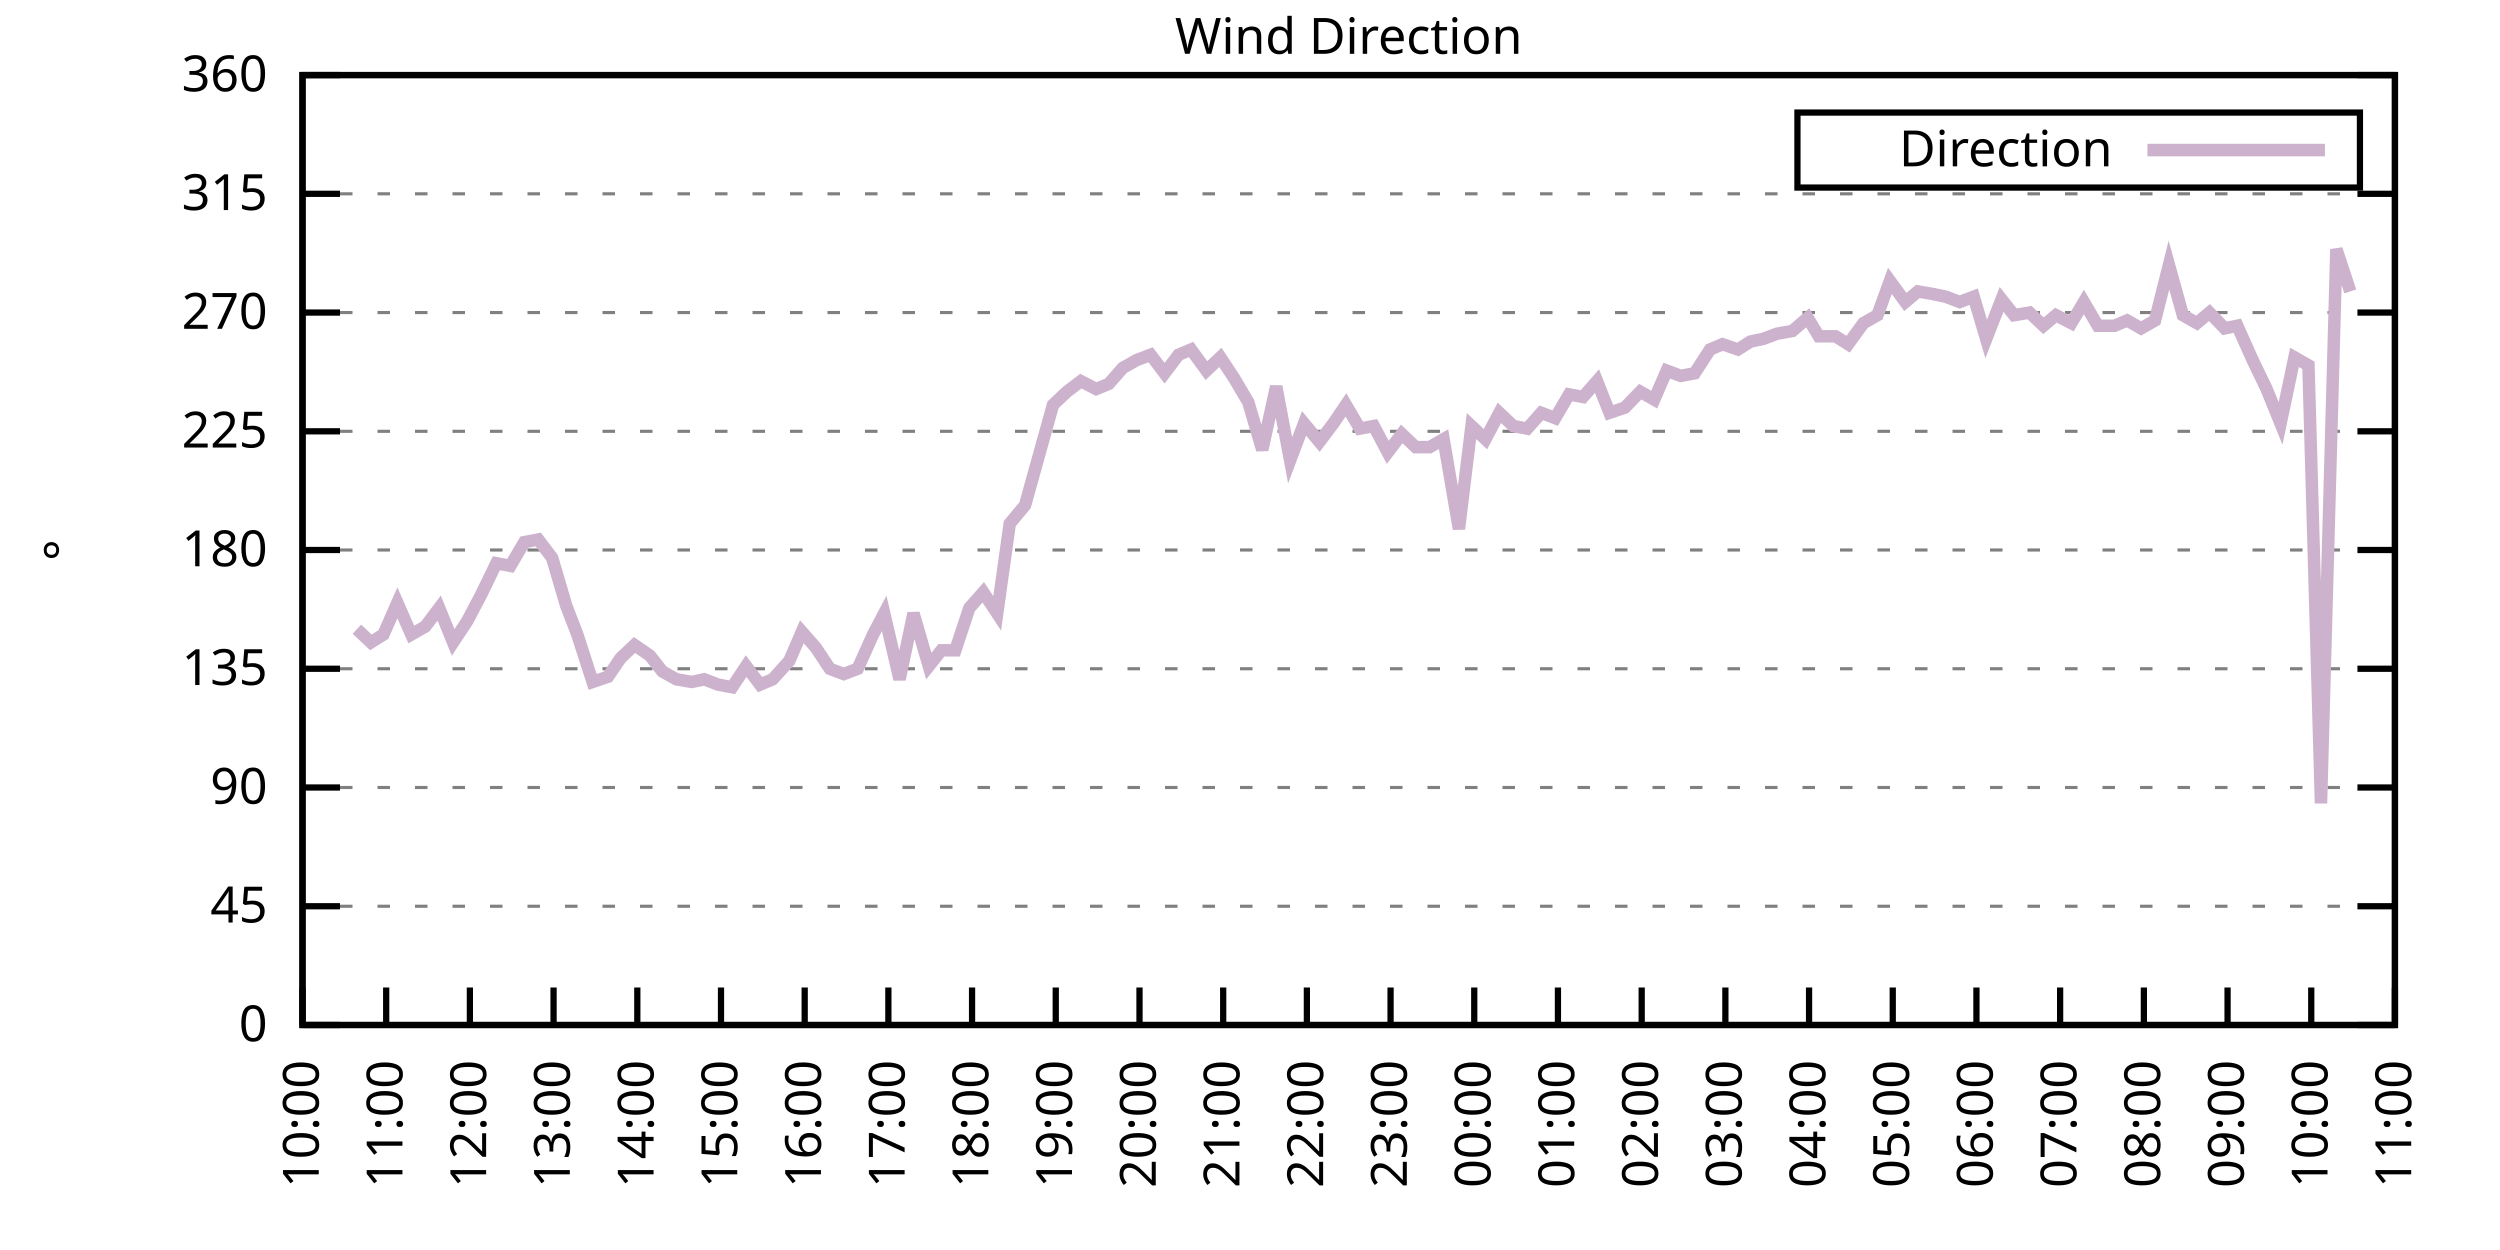
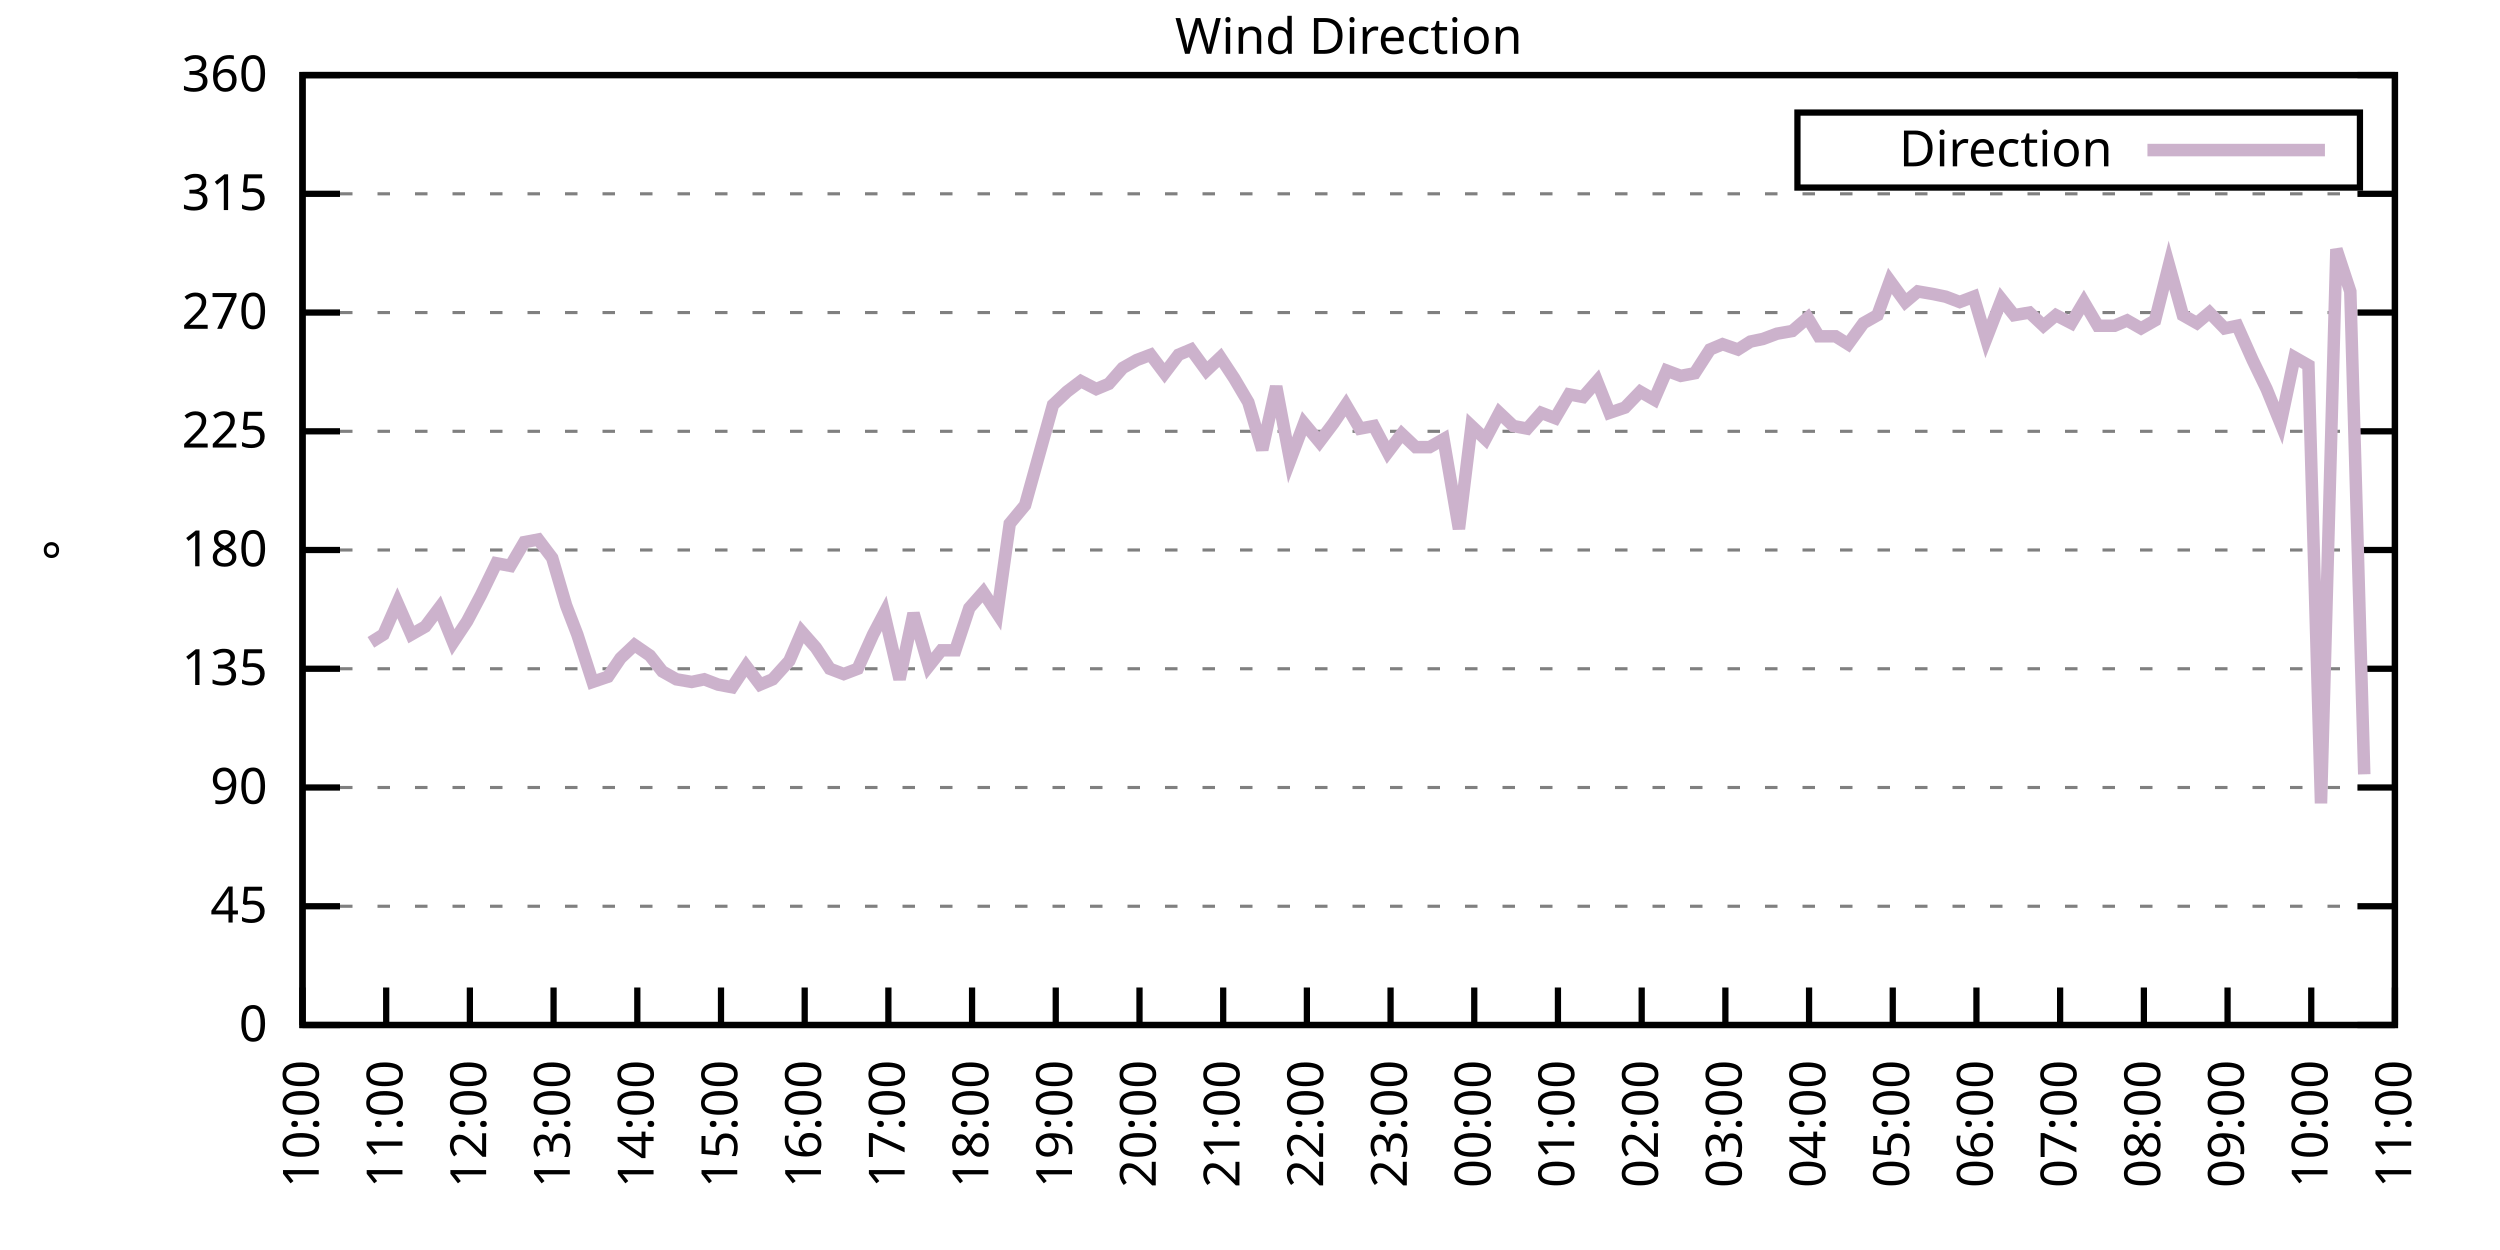
<svg xmlns="http://www.w3.org/2000/svg" xmlns:xlink="http://www.w3.org/1999/xlink" width="400" height="200" viewBox="0 0 400 200">
  <g id="gnuplot_canvas">
    <rect x="0" y="0" width="400" height="200" fill="none" />
    <defs>
      <circle id="gpDot" r="0.5" stroke-width="0.5" stroke="currentColor" />
      <path id="gpPt0" stroke-width="0.333" stroke="currentColor" d="M-1,0 h2 M0,-1 v2" />
      <path id="gpPt1" stroke-width="0.333" stroke="currentColor" d="M-1,-1 L1,1 M1,-1 L-1,1" />
      <path id="gpPt2" stroke-width="0.333" stroke="currentColor" d="M-1,0 L1,0 M0,-1 L0,1 M-1,-1 L1,1 M-1,1 L1,-1" />
      <rect id="gpPt3" stroke-width="0.333" stroke="currentColor" x="-1" y="-1" width="2" height="2" />
      <rect id="gpPt4" stroke-width="0.333" stroke="currentColor" fill="currentColor" x="-1" y="-1" width="2" height="2" />
      <circle id="gpPt5" stroke-width="0.333" stroke="currentColor" cx="0" cy="0" r="1" />
      <use xlink:href="#gpPt5" id="gpPt6" fill="currentColor" stroke="none" />
      <path id="gpPt7" stroke-width="0.333" stroke="currentColor" d="M0,-1.33 L-1.33,0.67 L1.33,0.67 z" />
      <use xlink:href="#gpPt7" id="gpPt8" fill="currentColor" stroke="none" />
      <use xlink:href="#gpPt7" id="gpPt9" stroke="currentColor" transform="rotate(180)" />
      <use xlink:href="#gpPt9" id="gpPt10" fill="currentColor" stroke="none" />
      <use xlink:href="#gpPt3" id="gpPt11" stroke="currentColor" transform="rotate(45)" />
      <use xlink:href="#gpPt11" id="gpPt12" fill="currentColor" stroke="none" />
      <path id="gpPt13" stroke-width="0.333" stroke="currentColor" d="M0,1.330 L1.265,0.411 L0.782,-1.067 L-0.782,-1.076 L-1.265,0.411 z" />
      <use xlink:href="#gpPt13" id="gpPt14" fill="currentColor" stroke="none" />
      <filter id="textbox" filterUnits="objectBoundingBox" x="0" y="0" height="1" width="1">
        <feFlood flood-color="white" flood-opacity="1" result="bgnd" />
        <feComposite in="SourceGraphic" in2="bgnd" operator="atop" />
      </filter>
      <filter id="greybox" filterUnits="objectBoundingBox" x="0" y="0" height="1" width="1">
        <feFlood flood-color="lightgrey" flood-opacity="1" result="grey" />
        <feComposite in="SourceGraphic" in2="grey" operator="atop" />
      </filter>
    </defs>
    <g fill="none" color="white" stroke="currentColor" stroke-width="1.00" stroke-linecap="butt" stroke-linejoin="miter">
</g>
    <g fill="none" color="black" stroke="currentColor" stroke-width="1.00" stroke-linecap="butt" stroke-linejoin="miter">
      <g stroke="none" shape-rendering="crispEdges">
        <polygon fill="rgb(255, 255, 255)" points="48.40,164.00 383.18,164.00 383.18,12.02 48.40,12.02 " />
      </g>
    </g>
    <g fill="none" color="black" stroke="currentColor" stroke-width="1.00" stroke-linecap="butt" stroke-linejoin="miter">
</g>
    <g fill="none" color="black" stroke="black" stroke-width="0.50" stroke-linecap="butt" stroke-linejoin="miter">
</g>
    <g fill="none" color="gray" stroke="currentColor" stroke-width="0.50" stroke-linecap="butt" stroke-linejoin="miter">
      <path stroke="gray" stroke-dasharray="2,4" class="gridline" d="M48.40,164.00 L383.19,164.00  " />
    </g>
    <g fill="none" color="gray" stroke="gray" stroke-width="1.00" stroke-linecap="butt" stroke-linejoin="miter">
</g>
    <g fill="none" color="black" stroke="currentColor" stroke-width="1.00" stroke-linecap="butt" stroke-linejoin="miter">
      <path stroke="black" d="M48.40,164.00 L54.40,164.00 M383.19,164.00 L377.19,164.00  " />
      <g transform="translate(42.80,166.60)" stroke="none" fill="black" font-family="Sans" font-size="8.00" text-anchor="end">
        <text>
          <tspan font-family="Sans"> 0</tspan>
        </text>
      </g>
    </g>
    <g fill="none" color="black" stroke="currentColor" stroke-width="1.00" stroke-linecap="butt" stroke-linejoin="miter">
</g>
    <g fill="none" color="black" stroke="black" stroke-width="0.50" stroke-linecap="butt" stroke-linejoin="miter">
</g>
    <g fill="none" color="gray" stroke="currentColor" stroke-width="0.50" stroke-linecap="butt" stroke-linejoin="miter">
      <path stroke="gray" stroke-dasharray="2,4" class="gridline" d="M48.40,145.00 L383.19,145.00  " />
    </g>
    <g fill="none" color="gray" stroke="gray" stroke-width="1.00" stroke-linecap="butt" stroke-linejoin="miter">
</g>
    <g fill="none" color="black" stroke="currentColor" stroke-width="1.00" stroke-linecap="butt" stroke-linejoin="miter">
      <path stroke="black" d="M48.40,145.00 L54.40,145.00 M383.19,145.00 L377.19,145.00  " />
      <g transform="translate(42.80,147.60)" stroke="none" fill="black" font-family="Sans" font-size="8.00" text-anchor="end">
        <text>
          <tspan font-family="Sans"> 45</tspan>
        </text>
      </g>
    </g>
    <g fill="none" color="black" stroke="currentColor" stroke-width="1.00" stroke-linecap="butt" stroke-linejoin="miter">
</g>
    <g fill="none" color="black" stroke="black" stroke-width="0.50" stroke-linecap="butt" stroke-linejoin="miter">
</g>
    <g fill="none" color="gray" stroke="currentColor" stroke-width="0.50" stroke-linecap="butt" stroke-linejoin="miter">
      <path stroke="gray" stroke-dasharray="2,4" class="gridline" d="M48.40,126.00 L383.19,126.00  " />
    </g>
    <g fill="none" color="gray" stroke="gray" stroke-width="1.00" stroke-linecap="butt" stroke-linejoin="miter">
</g>
    <g fill="none" color="black" stroke="currentColor" stroke-width="1.00" stroke-linecap="butt" stroke-linejoin="miter">
      <path stroke="black" d="M48.40,126.00 L54.40,126.00 M383.19,126.00 L377.19,126.00  " />
      <g transform="translate(42.80,128.60)" stroke="none" fill="black" font-family="Sans" font-size="8.00" text-anchor="end">
        <text>
          <tspan font-family="Sans"> 90</tspan>
        </text>
      </g>
    </g>
    <g fill="none" color="black" stroke="currentColor" stroke-width="1.00" stroke-linecap="butt" stroke-linejoin="miter">
</g>
    <g fill="none" color="black" stroke="black" stroke-width="0.50" stroke-linecap="butt" stroke-linejoin="miter">
</g>
    <g fill="none" color="gray" stroke="currentColor" stroke-width="0.50" stroke-linecap="butt" stroke-linejoin="miter">
      <path stroke="gray" stroke-dasharray="2,4" class="gridline" d="M48.40,107.00 L383.19,107.00  " />
    </g>
    <g fill="none" color="gray" stroke="gray" stroke-width="1.00" stroke-linecap="butt" stroke-linejoin="miter">
</g>
    <g fill="none" color="black" stroke="currentColor" stroke-width="1.00" stroke-linecap="butt" stroke-linejoin="miter">
      <path stroke="black" d="M48.40,107.00 L54.40,107.00 M383.19,107.00 L377.19,107.00  " />
      <g transform="translate(42.80,109.60)" stroke="none" fill="black" font-family="Sans" font-size="8.00" text-anchor="end">
        <text>
          <tspan font-family="Sans"> 135</tspan>
        </text>
      </g>
    </g>
    <g fill="none" color="black" stroke="currentColor" stroke-width="1.00" stroke-linecap="butt" stroke-linejoin="miter">
</g>
    <g fill="none" color="black" stroke="black" stroke-width="0.50" stroke-linecap="butt" stroke-linejoin="miter">
</g>
    <g fill="none" color="gray" stroke="currentColor" stroke-width="0.50" stroke-linecap="butt" stroke-linejoin="miter">
      <path stroke="gray" stroke-dasharray="2,4" class="gridline" d="M48.40,88.00 L383.19,88.00  " />
    </g>
    <g fill="none" color="gray" stroke="gray" stroke-width="1.00" stroke-linecap="butt" stroke-linejoin="miter">
</g>
    <g fill="none" color="black" stroke="currentColor" stroke-width="1.00" stroke-linecap="butt" stroke-linejoin="miter">
      <path stroke="black" d="M48.40,88.00 L54.40,88.00 M383.19,88.00 L377.19,88.00  " />
      <g transform="translate(42.80,90.60)" stroke="none" fill="black" font-family="Sans" font-size="8.00" text-anchor="end">
        <text>
          <tspan font-family="Sans"> 180</tspan>
        </text>
      </g>
    </g>
    <g fill="none" color="black" stroke="currentColor" stroke-width="1.00" stroke-linecap="butt" stroke-linejoin="miter">
</g>
    <g fill="none" color="black" stroke="black" stroke-width="0.50" stroke-linecap="butt" stroke-linejoin="miter">
</g>
    <g fill="none" color="gray" stroke="currentColor" stroke-width="0.50" stroke-linecap="butt" stroke-linejoin="miter">
      <path stroke="gray" stroke-dasharray="2,4" class="gridline" d="M48.40,69.01 L383.19,69.01  " />
    </g>
    <g fill="none" color="gray" stroke="gray" stroke-width="1.00" stroke-linecap="butt" stroke-linejoin="miter">
</g>
    <g fill="none" color="black" stroke="currentColor" stroke-width="1.00" stroke-linecap="butt" stroke-linejoin="miter">
      <path stroke="black" d="M48.40,69.01 L54.40,69.01 M383.19,69.01 L377.19,69.01  " />
      <g transform="translate(42.80,71.61)" stroke="none" fill="black" font-family="Sans" font-size="8.00" text-anchor="end">
        <text>
          <tspan font-family="Sans"> 225</tspan>
        </text>
      </g>
    </g>
    <g fill="none" color="black" stroke="currentColor" stroke-width="1.00" stroke-linecap="butt" stroke-linejoin="miter">
</g>
    <g fill="none" color="black" stroke="black" stroke-width="0.50" stroke-linecap="butt" stroke-linejoin="miter">
</g>
    <g fill="none" color="gray" stroke="currentColor" stroke-width="0.50" stroke-linecap="butt" stroke-linejoin="miter">
      <path stroke="gray" stroke-dasharray="2,4" class="gridline" d="M48.40,50.01 L383.19,50.01  " />
    </g>
    <g fill="none" color="gray" stroke="gray" stroke-width="1.00" stroke-linecap="butt" stroke-linejoin="miter">
</g>
    <g fill="none" color="black" stroke="currentColor" stroke-width="1.00" stroke-linecap="butt" stroke-linejoin="miter">
      <path stroke="black" d="M48.40,50.01 L54.40,50.01 M383.19,50.01 L377.19,50.01  " />
      <g transform="translate(42.80,52.61)" stroke="none" fill="black" font-family="Sans" font-size="8.00" text-anchor="end">
        <text>
          <tspan font-family="Sans"> 270</tspan>
        </text>
      </g>
    </g>
    <g fill="none" color="black" stroke="currentColor" stroke-width="1.00" stroke-linecap="butt" stroke-linejoin="miter">
</g>
    <g fill="none" color="black" stroke="black" stroke-width="0.50" stroke-linecap="butt" stroke-linejoin="miter">
</g>
    <g fill="none" color="gray" stroke="currentColor" stroke-width="0.50" stroke-linecap="butt" stroke-linejoin="miter">
      <path stroke="gray" stroke-dasharray="2,4" class="gridline" d="M48.40,31.01 L383.19,31.01  " />
    </g>
    <g fill="none" color="gray" stroke="gray" stroke-width="1.00" stroke-linecap="butt" stroke-linejoin="miter">
</g>
    <g fill="none" color="black" stroke="currentColor" stroke-width="1.00" stroke-linecap="butt" stroke-linejoin="miter">
      <path stroke="black" d="M48.40,31.01 L54.40,31.01 M383.19,31.01 L377.19,31.01  " />
      <g transform="translate(42.80,33.61)" stroke="none" fill="black" font-family="Sans" font-size="8.00" text-anchor="end">
        <text>
          <tspan font-family="Sans"> 315</tspan>
        </text>
      </g>
    </g>
    <g fill="none" color="black" stroke="currentColor" stroke-width="1.00" stroke-linecap="butt" stroke-linejoin="miter">
</g>
    <g fill="none" color="black" stroke="black" stroke-width="0.50" stroke-linecap="butt" stroke-linejoin="miter">
</g>
    <g fill="none" color="gray" stroke="currentColor" stroke-width="0.50" stroke-linecap="butt" stroke-linejoin="miter">
      <path stroke="gray" stroke-dasharray="2,4" class="gridline" d="M48.40,12.01 L383.19,12.01  " />
    </g>
    <g fill="none" color="gray" stroke="gray" stroke-width="1.00" stroke-linecap="butt" stroke-linejoin="miter">
</g>
    <g fill="none" color="black" stroke="currentColor" stroke-width="1.00" stroke-linecap="butt" stroke-linejoin="miter">
      <path stroke="black" d="M48.40,12.01 L54.40,12.01 M383.19,12.01 L377.19,12.01  " />
      <g transform="translate(42.80,14.61)" stroke="none" fill="black" font-family="Sans" font-size="8.00" text-anchor="end">
        <text>
          <tspan font-family="Sans"> 360</tspan>
        </text>
      </g>
    </g>
    <g fill="none" color="black" stroke="currentColor" stroke-width="1.00" stroke-linecap="butt" stroke-linejoin="miter">
      <path stroke="black" d="M48.40,164.00 L48.40,158.00  " />
      <g transform="translate(51.00,169.60) rotate(270.00)" stroke="none" fill="black" font-family="Sans" font-size="8.00" text-anchor="end">
        <text>
          <tspan font-family="Sans">10:00</tspan>
        </text>
      </g>
    </g>
    <g fill="none" color="black" stroke="currentColor" stroke-width="1.00" stroke-linecap="butt" stroke-linejoin="miter">
      <path stroke="black" d="M61.79,164.00 L61.79,158.00  " />
      <g transform="translate(64.39,169.60) rotate(270.00)" stroke="none" fill="black" font-family="Sans" font-size="8.00" text-anchor="end">
        <text>
          <tspan font-family="Sans">11:00</tspan>
        </text>
      </g>
    </g>
    <g fill="none" color="black" stroke="currentColor" stroke-width="1.00" stroke-linecap="butt" stroke-linejoin="miter">
      <path stroke="black" d="M75.18,164.00 L75.18,158.00  " />
      <g transform="translate(77.78,169.60) rotate(270.00)" stroke="none" fill="black" font-family="Sans" font-size="8.00" text-anchor="end">
        <text>
          <tspan font-family="Sans">12:00</tspan>
        </text>
      </g>
    </g>
    <g fill="none" color="black" stroke="currentColor" stroke-width="1.00" stroke-linecap="butt" stroke-linejoin="miter">
      <path stroke="black" d="M88.57,164.00 L88.57,158.00  " />
      <g transform="translate(91.17,169.60) rotate(270.00)" stroke="none" fill="black" font-family="Sans" font-size="8.00" text-anchor="end">
        <text>
          <tspan font-family="Sans">13:00</tspan>
        </text>
      </g>
    </g>
    <g fill="none" color="black" stroke="currentColor" stroke-width="1.00" stroke-linecap="butt" stroke-linejoin="miter">
      <path stroke="black" d="M101.97,164.00 L101.97,158.00  " />
      <g transform="translate(104.57,169.60) rotate(270.00)" stroke="none" fill="black" font-family="Sans" font-size="8.00" text-anchor="end">
        <text>
          <tspan font-family="Sans">14:00</tspan>
        </text>
      </g>
    </g>
    <g fill="none" color="black" stroke="currentColor" stroke-width="1.00" stroke-linecap="butt" stroke-linejoin="miter">
      <path stroke="black" d="M115.36,164.00 L115.36,158.00  " />
      <g transform="translate(117.96,169.60) rotate(270.00)" stroke="none" fill="black" font-family="Sans" font-size="8.00" text-anchor="end">
        <text>
          <tspan font-family="Sans">15:00</tspan>
        </text>
      </g>
    </g>
    <g fill="none" color="black" stroke="currentColor" stroke-width="1.00" stroke-linecap="butt" stroke-linejoin="miter">
      <path stroke="black" d="M128.75,164.00 L128.75,158.00  " />
      <g transform="translate(131.35,169.60) rotate(270.00)" stroke="none" fill="black" font-family="Sans" font-size="8.00" text-anchor="end">
        <text>
          <tspan font-family="Sans">16:00</tspan>
        </text>
      </g>
    </g>
    <g fill="none" color="black" stroke="currentColor" stroke-width="1.00" stroke-linecap="butt" stroke-linejoin="miter">
      <path stroke="black" d="M142.14,164.00 L142.14,158.00  " />
      <g transform="translate(144.74,169.60) rotate(270.00)" stroke="none" fill="black" font-family="Sans" font-size="8.00" text-anchor="end">
        <text>
          <tspan font-family="Sans">17:00</tspan>
        </text>
      </g>
    </g>
    <g fill="none" color="black" stroke="currentColor" stroke-width="1.00" stroke-linecap="butt" stroke-linejoin="miter">
      <path stroke="black" d="M155.53,164.00 L155.53,158.00  " />
      <g transform="translate(158.13,169.60) rotate(270.00)" stroke="none" fill="black" font-family="Sans" font-size="8.00" text-anchor="end">
        <text>
          <tspan font-family="Sans">18:00</tspan>
        </text>
      </g>
    </g>
    <g fill="none" color="black" stroke="currentColor" stroke-width="1.00" stroke-linecap="butt" stroke-linejoin="miter">
      <path stroke="black" d="M168.92,164.00 L168.92,158.00  " />
      <g transform="translate(171.52,169.60) rotate(270.00)" stroke="none" fill="black" font-family="Sans" font-size="8.00" text-anchor="end">
        <text>
          <tspan font-family="Sans">19:00</tspan>
        </text>
      </g>
    </g>
    <g fill="none" color="black" stroke="currentColor" stroke-width="1.00" stroke-linecap="butt" stroke-linejoin="miter">
      <path stroke="black" d="M182.32,164.00 L182.32,158.00  " />
      <g transform="translate(184.92,169.60) rotate(270.00)" stroke="none" fill="black" font-family="Sans" font-size="8.00" text-anchor="end">
        <text>
          <tspan font-family="Sans">20:00</tspan>
        </text>
      </g>
    </g>
    <g fill="none" color="black" stroke="currentColor" stroke-width="1.00" stroke-linecap="butt" stroke-linejoin="miter">
      <path stroke="black" d="M195.71,164.00 L195.71,158.00  " />
      <g transform="translate(198.31,169.60) rotate(270.00)" stroke="none" fill="black" font-family="Sans" font-size="8.00" text-anchor="end">
        <text>
          <tspan font-family="Sans">21:00</tspan>
        </text>
      </g>
    </g>
    <g fill="none" color="black" stroke="currentColor" stroke-width="1.00" stroke-linecap="butt" stroke-linejoin="miter">
      <path stroke="black" d="M209.10,164.00 L209.10,158.00  " />
      <g transform="translate(211.70,169.60) rotate(270.00)" stroke="none" fill="black" font-family="Sans" font-size="8.00" text-anchor="end">
        <text>
          <tspan font-family="Sans">22:00</tspan>
        </text>
      </g>
    </g>
    <g fill="none" color="black" stroke="currentColor" stroke-width="1.00" stroke-linecap="butt" stroke-linejoin="miter">
      <path stroke="black" d="M222.49,164.00 L222.49,158.00  " />
      <g transform="translate(225.09,169.60) rotate(270.00)" stroke="none" fill="black" font-family="Sans" font-size="8.00" text-anchor="end">
        <text>
          <tspan font-family="Sans">23:00</tspan>
        </text>
      </g>
    </g>
    <g fill="none" color="black" stroke="currentColor" stroke-width="1.00" stroke-linecap="butt" stroke-linejoin="miter">
      <path stroke="black" d="M235.88,164.00 L235.88,158.00  " />
      <g transform="translate(238.48,169.60) rotate(270.00)" stroke="none" fill="black" font-family="Sans" font-size="8.00" text-anchor="end">
        <text>
          <tspan font-family="Sans">00:00</tspan>
        </text>
      </g>
    </g>
    <g fill="none" color="black" stroke="currentColor" stroke-width="1.00" stroke-linecap="butt" stroke-linejoin="miter">
      <path stroke="black" d="M249.27,164.00 L249.27,158.00  " />
      <g transform="translate(251.87,169.60) rotate(270.00)" stroke="none" fill="black" font-family="Sans" font-size="8.00" text-anchor="end">
        <text>
          <tspan font-family="Sans">01:00</tspan>
        </text>
      </g>
    </g>
    <g fill="none" color="black" stroke="currentColor" stroke-width="1.00" stroke-linecap="butt" stroke-linejoin="miter">
      <path stroke="black" d="M262.67,164.00 L262.67,158.00  " />
      <g transform="translate(265.27,169.60) rotate(270.00)" stroke="none" fill="black" font-family="Sans" font-size="8.00" text-anchor="end">
        <text>
          <tspan font-family="Sans">02:00</tspan>
        </text>
      </g>
    </g>
    <g fill="none" color="black" stroke="currentColor" stroke-width="1.00" stroke-linecap="butt" stroke-linejoin="miter">
      <path stroke="black" d="M276.06,164.00 L276.06,158.00  " />
      <g transform="translate(278.66,169.60) rotate(270.00)" stroke="none" fill="black" font-family="Sans" font-size="8.00" text-anchor="end">
        <text>
          <tspan font-family="Sans">03:00</tspan>
        </text>
      </g>
    </g>
    <g fill="none" color="black" stroke="currentColor" stroke-width="1.00" stroke-linecap="butt" stroke-linejoin="miter">
      <path stroke="black" d="M289.45,164.00 L289.45,158.00  " />
      <g transform="translate(292.05,169.60) rotate(270.00)" stroke="none" fill="black" font-family="Sans" font-size="8.00" text-anchor="end">
        <text>
          <tspan font-family="Sans">04:00</tspan>
        </text>
      </g>
    </g>
    <g fill="none" color="black" stroke="currentColor" stroke-width="1.00" stroke-linecap="butt" stroke-linejoin="miter">
      <path stroke="black" d="M302.84,164.00 L302.84,158.00  " />
      <g transform="translate(305.44,169.60) rotate(270.00)" stroke="none" fill="black" font-family="Sans" font-size="8.00" text-anchor="end">
        <text>
          <tspan font-family="Sans">05:00</tspan>
        </text>
      </g>
    </g>
    <g fill="none" color="black" stroke="currentColor" stroke-width="1.00" stroke-linecap="butt" stroke-linejoin="miter">
      <path stroke="black" d="M316.23,164.00 L316.23,158.00  " />
      <g transform="translate(318.83,169.60) rotate(270.00)" stroke="none" fill="black" font-family="Sans" font-size="8.00" text-anchor="end">
        <text>
          <tspan font-family="Sans">06:00</tspan>
        </text>
      </g>
    </g>
    <g fill="none" color="black" stroke="currentColor" stroke-width="1.00" stroke-linecap="butt" stroke-linejoin="miter">
      <path stroke="black" d="M329.62,164.00 L329.62,158.00  " />
      <g transform="translate(332.22,169.60) rotate(270.00)" stroke="none" fill="black" font-family="Sans" font-size="8.00" text-anchor="end">
        <text>
          <tspan font-family="Sans">07:00</tspan>
        </text>
      </g>
    </g>
    <g fill="none" color="black" stroke="currentColor" stroke-width="1.00" stroke-linecap="butt" stroke-linejoin="miter">
      <path stroke="black" d="M343.02,164.00 L343.02,158.00  " />
      <g transform="translate(345.62,169.60) rotate(270.00)" stroke="none" fill="black" font-family="Sans" font-size="8.00" text-anchor="end">
        <text>
          <tspan font-family="Sans">08:00</tspan>
        </text>
      </g>
    </g>
    <g fill="none" color="black" stroke="currentColor" stroke-width="1.00" stroke-linecap="butt" stroke-linejoin="miter">
      <path stroke="black" d="M356.41,164.00 L356.41,158.00  " />
      <g transform="translate(359.01,169.60) rotate(270.00)" stroke="none" fill="black" font-family="Sans" font-size="8.00" text-anchor="end">
        <text>
          <tspan font-family="Sans">09:00</tspan>
        </text>
      </g>
    </g>
    <g fill="none" color="black" stroke="currentColor" stroke-width="1.00" stroke-linecap="butt" stroke-linejoin="miter">
      <path stroke="black" d="M369.80,164.00 L369.80,158.00  " />
      <g transform="translate(372.40,169.60) rotate(270.00)" stroke="none" fill="black" font-family="Sans" font-size="8.00" text-anchor="end">
        <text>
          <tspan font-family="Sans">10:00</tspan>
        </text>
      </g>
    </g>
    <g fill="none" color="black" stroke="currentColor" stroke-width="1.00" stroke-linecap="butt" stroke-linejoin="miter">
      <path stroke="black" d="M383.19,164.00 L383.19,158.00  " />
      <g transform="translate(385.79,169.60) rotate(270.00)" stroke="none" fill="black" font-family="Sans" font-size="8.00" text-anchor="end">
        <text>
          <tspan font-family="Sans">11:00</tspan>
        </text>
      </g>
    </g>
    <g fill="none" color="black" stroke="currentColor" stroke-width="1.00" stroke-linecap="butt" stroke-linejoin="miter">
</g>
    <g fill="none" color="black" stroke="currentColor" stroke-width="1.00" stroke-linecap="butt" stroke-linejoin="miter">
      <path stroke="black" d="M48.40,12.01 L48.40,164.00 L383.19,164.00 L383.19,12.01 L48.40,12.01 Z  " />
    </g>
    <g fill="none" color="black" stroke="currentColor" stroke-width="1.00" stroke-linecap="butt" stroke-linejoin="miter">
</g>
    <g fill="none" color="black" stroke="currentColor" stroke-width="1.00" stroke-linecap="butt" stroke-linejoin="miter">
      <path stroke="black" d="M287.59,30.01 L287.59,18.01 L377.59,18.01 L377.59,30.01 L287.59,30.01 Z  " />
    </g>
    <g id="Wind_direction_plot_1">
      <g fill="none" color="white" stroke="black" stroke-width="2.00" stroke-linecap="butt" stroke-linejoin="miter">
</g>
      <g fill="none" color="black" stroke="currentColor" stroke-width="2.00" stroke-linecap="butt" stroke-linejoin="miter">
        <g transform="translate(337.99,26.61)" stroke="none" fill="black" font-family="Sans" font-size="8.00" text-anchor="end">
          <text>
            <tspan font-family="Sans">Direction</tspan>
          </text>
        </g>
      </g>
      <g fill="none" color="black" stroke="currentColor" stroke-width="2.00" stroke-linecap="butt" stroke-linejoin="miter">
-         <path stroke="rgb(204, 178, 204)" d="M343.59,24.01 L371.99,24.01 M57.10,100.67 L59.34,102.78 L61.35,101.52 L63.58,96.45 L65.81,101.52 L68.04,100.25   L70.27,97.29 L72.50,102.78 L74.74,99.40 L76.97,95.18 L79.42,90.12 L81.66,90.54 L83.89,86.74 L86.12,86.32   L88.35,89.27 L90.58,96.87 L92.37,101.52 L94.82,109.11 L97.28,108.27 L99.29,105.31 L101.52,103.20 L103.98,104.89   L105.98,107.43 L108.22,108.69 L110.67,109.11 L112.68,108.69 L114.91,109.54 L117.14,109.96 L119.38,106.58 L121.61,109.54   L123.62,108.69 L126.29,105.74 L128.30,101.09 L130.54,103.63 L132.77,107.00 L135.00,107.85 L137.23,107.00 L139.69,101.52   L141.47,98.14 L143.93,108.69 L146.16,98.14 L148.61,106.58 L150.62,104.05 L152.85,104.05 L155.09,97.29 L157.32,94.76   L159.55,98.14 L161.56,83.78 L164.01,80.83 L168.48,64.78 L170.71,62.67 L172.94,60.98 L175.40,62.25 L177.41,61.41   L179.64,58.87 L181.87,57.61 L184.10,56.76 L186.33,59.72 L188.57,56.76 L190.57,55.92 L193.03,59.30 L195.26,57.18   L197.49,60.56 L199.73,64.36 L201.96,71.96 L204.19,61.83 L206.42,73.65 L208.65,67.74 L211.11,70.70 L213.34,67.74   L215.35,64.78 L217.58,68.58 L219.81,68.16 L222.04,72.38 L224.28,69.43 L226.51,71.54 L228.74,71.54 L230.97,70.27   L233.43,84.63 L235.44,68.16 L237.67,70.27 L239.90,66.05 L242.13,68.16 L244.36,68.58 L246.60,66.05 L248.83,66.90   L251.06,63.10 L253.29,63.52 L255.52,60.98 L257.53,66.05 L259.99,65.21 L262.44,62.67 L264.67,63.94 L266.68,59.30   L268.92,60.14 L271.15,59.72 L273.60,55.92 L275.61,55.07 L278.07,55.92 L280.07,54.65 L282.08,54.23 L284.32,53.39   L286.77,52.96 L289.23,50.85 L291.01,53.81 L293.69,53.81 L295.70,55.07 L298.15,51.70 L300.39,50.43 L302.39,44.94   L304.85,48.32 L306.86,46.63 L309.31,47.05 L311.32,47.47 L313.55,48.32 L315.79,47.47 L317.79,54.23 L320.25,47.90   L322.26,50.43 L324.71,50.01 L326.95,52.12 L328.95,50.43 L331.41,51.70 L333.42,48.32 L335.65,52.12 L338.33,52.12   L340.34,51.27 L342.57,52.54 L344.80,51.27 L347.03,42.41 L349.26,50.43 L351.50,51.70 L353.51,50.01 L355.96,52.54   L357.97,52.12 L360.42,57.61 L362.66,62.25 L364.89,67.74 L367.12,57.18 L369.35,58.45 L371.36,128.54 L373.82,39.87   L376.05,46.63  " />
+         <path stroke="rgb(204, 178, 204)" d="M343.59,24.01 L371.99,24.01 M59.34,102.78 L61.35,101.52 L63.58,96.45 L65.81,101.52 L68.04,100.25 L70.27,97.29   L72.50,102.78 L74.74,99.40 L76.97,95.18 L79.42,90.12 L81.66,90.54 L83.89,86.74 L86.12,86.32 L88.35,89.27   L90.58,96.87 L92.37,101.52 L94.82,109.11 L97.28,108.27 L99.29,105.31 L101.52,103.20 L103.98,104.89 L105.98,107.43   L108.22,108.69 L110.67,109.11 L112.68,108.69 L114.91,109.54 L117.14,109.96 L119.38,106.58 L121.61,109.54 L123.62,108.69   L126.29,105.74 L128.30,101.09 L130.54,103.63 L132.77,107.00 L135.00,107.85 L137.23,107.00 L139.69,101.52 L141.47,98.14   L143.93,108.69 L146.16,98.14 L148.61,106.58 L150.62,104.05 L152.85,104.05 L155.09,97.29 L157.32,94.76 L159.55,98.14   L161.56,83.78 L164.01,80.83 L168.48,64.78 L170.71,62.67 L172.94,60.98 L175.40,62.25 L177.41,61.41 L179.64,58.87   L181.87,57.61 L184.10,56.76 L186.33,59.72 L188.57,56.76 L190.57,55.92 L193.03,59.30 L195.26,57.18 L197.49,60.56   L199.73,64.36 L201.96,71.96 L204.19,61.83 L206.42,73.65 L208.65,67.74 L211.11,70.70 L213.34,67.74 L215.35,64.78   L217.58,68.58 L219.81,68.16 L222.04,72.38 L224.28,69.43 L226.51,71.54 L228.74,71.54 L230.97,70.27 L233.43,84.63   L235.44,68.16 L237.67,70.27 L239.90,66.05 L242.13,68.16 L244.36,68.58 L246.60,66.05 L248.83,66.90 L251.06,63.10   L253.29,63.52 L255.52,60.98 L257.53,66.05 L259.99,65.21 L262.44,62.67 L264.67,63.94 L266.68,59.30 L268.92,60.14   L271.15,59.72 L273.60,55.92 L275.61,55.07 L278.07,55.92 L280.07,54.65 L282.08,54.23 L284.32,53.39 L286.77,52.96   L289.23,50.85 L291.01,53.81 L293.69,53.81 L295.70,55.07 L298.15,51.70 L300.39,50.43 L302.39,44.94 L304.85,48.32   L306.86,46.63 L309.31,47.05 L311.32,47.47 L313.55,48.32 L315.79,47.47 L317.79,54.23 L320.25,47.90 L322.26,50.43   L324.71,50.01 L326.95,52.12 L328.95,50.43 L331.41,51.70 L333.42,48.32 L335.65,52.12 L338.33,52.12 L340.34,51.27   L342.57,52.54 L344.80,51.27 L347.03,42.41 L349.26,50.43 L351.50,51.70 L353.51,50.01 L355.96,52.54 L357.97,52.12   L360.42,57.61 L362.66,62.25 L364.89,67.74 L367.12,57.18 L369.35,58.45 L371.36,128.54 L373.82,39.87 L376.05,46.63   L378.28,123.89  " />
      </g>
    </g>
    <g fill="none" color="black" stroke="currentColor" stroke-width="2.00" stroke-linecap="butt" stroke-linejoin="miter">
</g>
    <g fill="none" color="black" stroke="black" stroke-width="1.00" stroke-linecap="butt" stroke-linejoin="miter">
</g>
    <g fill="none" color="black" stroke="currentColor" stroke-width="1.00" stroke-linecap="butt" stroke-linejoin="miter">
      <path stroke="black" d="M48.40,12.01 L48.40,164.00 L383.19,164.00 L383.19,12.01 L48.40,12.01 Z  " />
      <g transform="translate(12.80,88.01) rotate(270.00)" stroke="none" fill="black" font-family="Sans" font-size="8.00" text-anchor="middle">
        <text>
          <tspan font-family="Sans">°</tspan>
        </text>
      </g>
    </g>
    <g fill="none" color="black" stroke="currentColor" stroke-width="1.00" stroke-linecap="butt" stroke-linejoin="miter">
</g>
    <g fill="none" color="black" stroke="currentColor" stroke-width="1.00" stroke-linecap="butt" stroke-linejoin="miter">
      <g transform="translate(215.79,8.61)" stroke="none" fill="black" font-family="Sans" font-size="8.00" text-anchor="middle">
        <text>
          <tspan font-family="Sans">Wind Direction</tspan>
        </text>
      </g>
    </g>
    <g fill="none" color="black" stroke="currentColor" stroke-width="1.00" stroke-linecap="butt" stroke-linejoin="miter">
</g>
  </g>
</svg>
